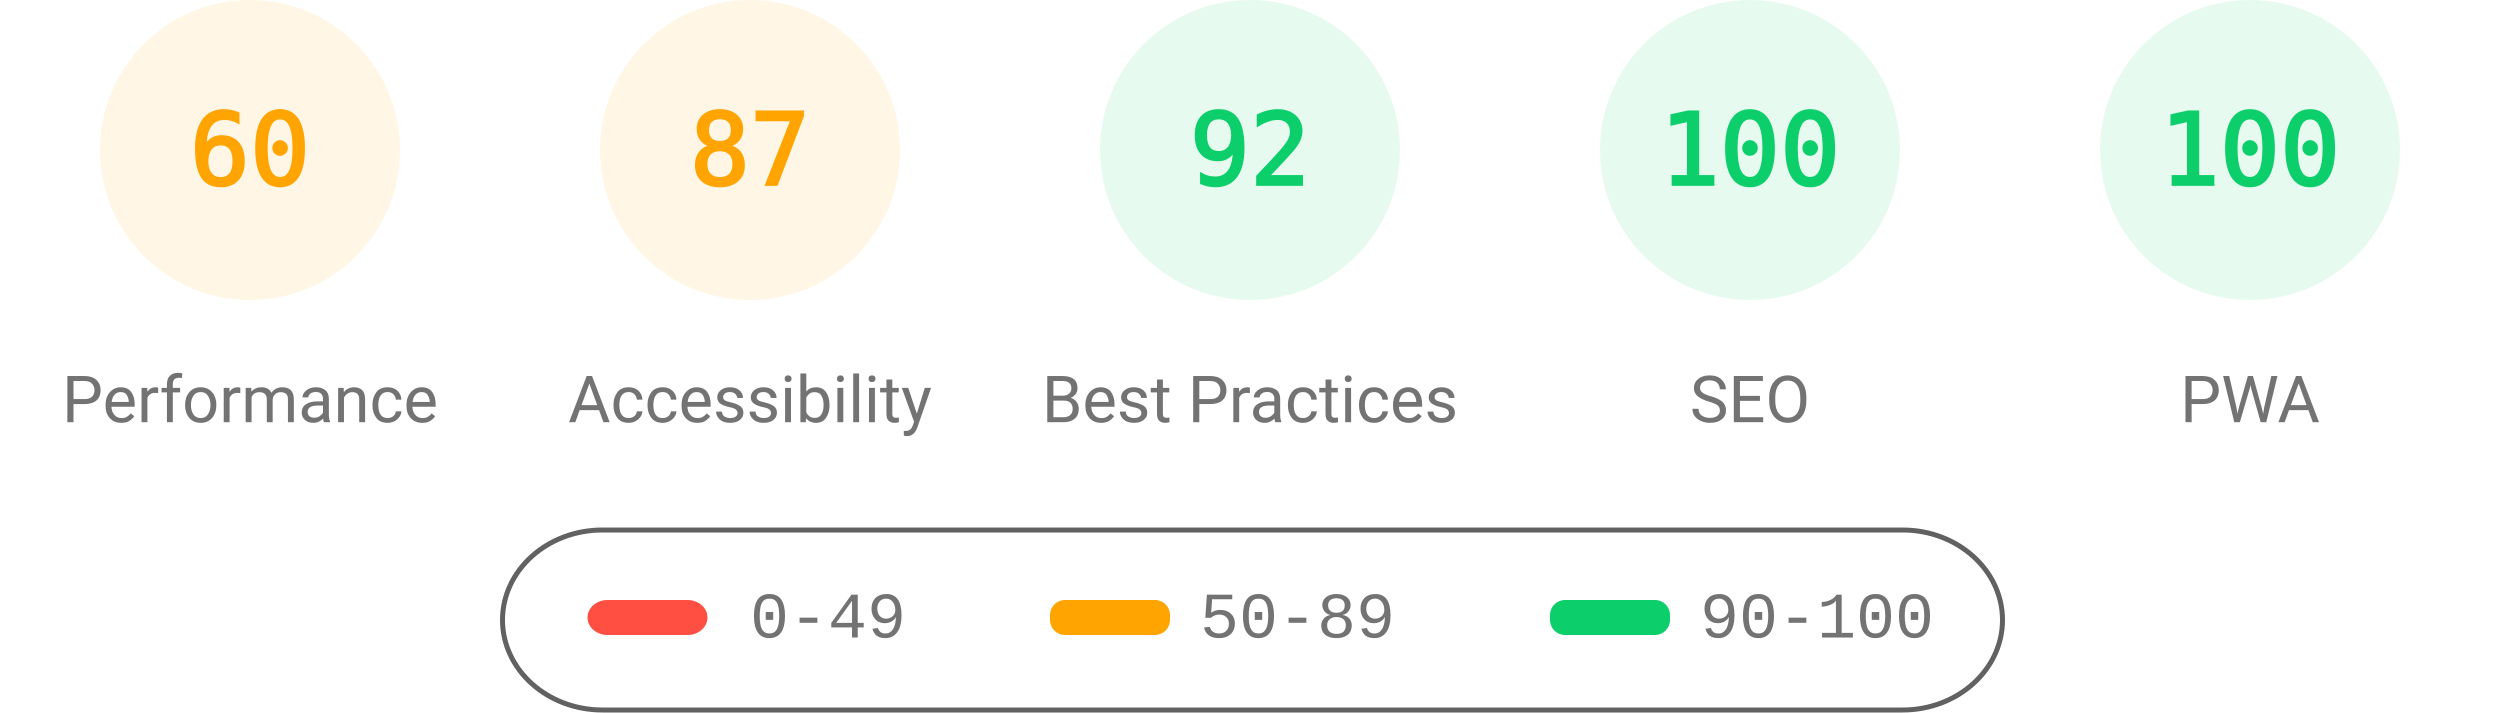
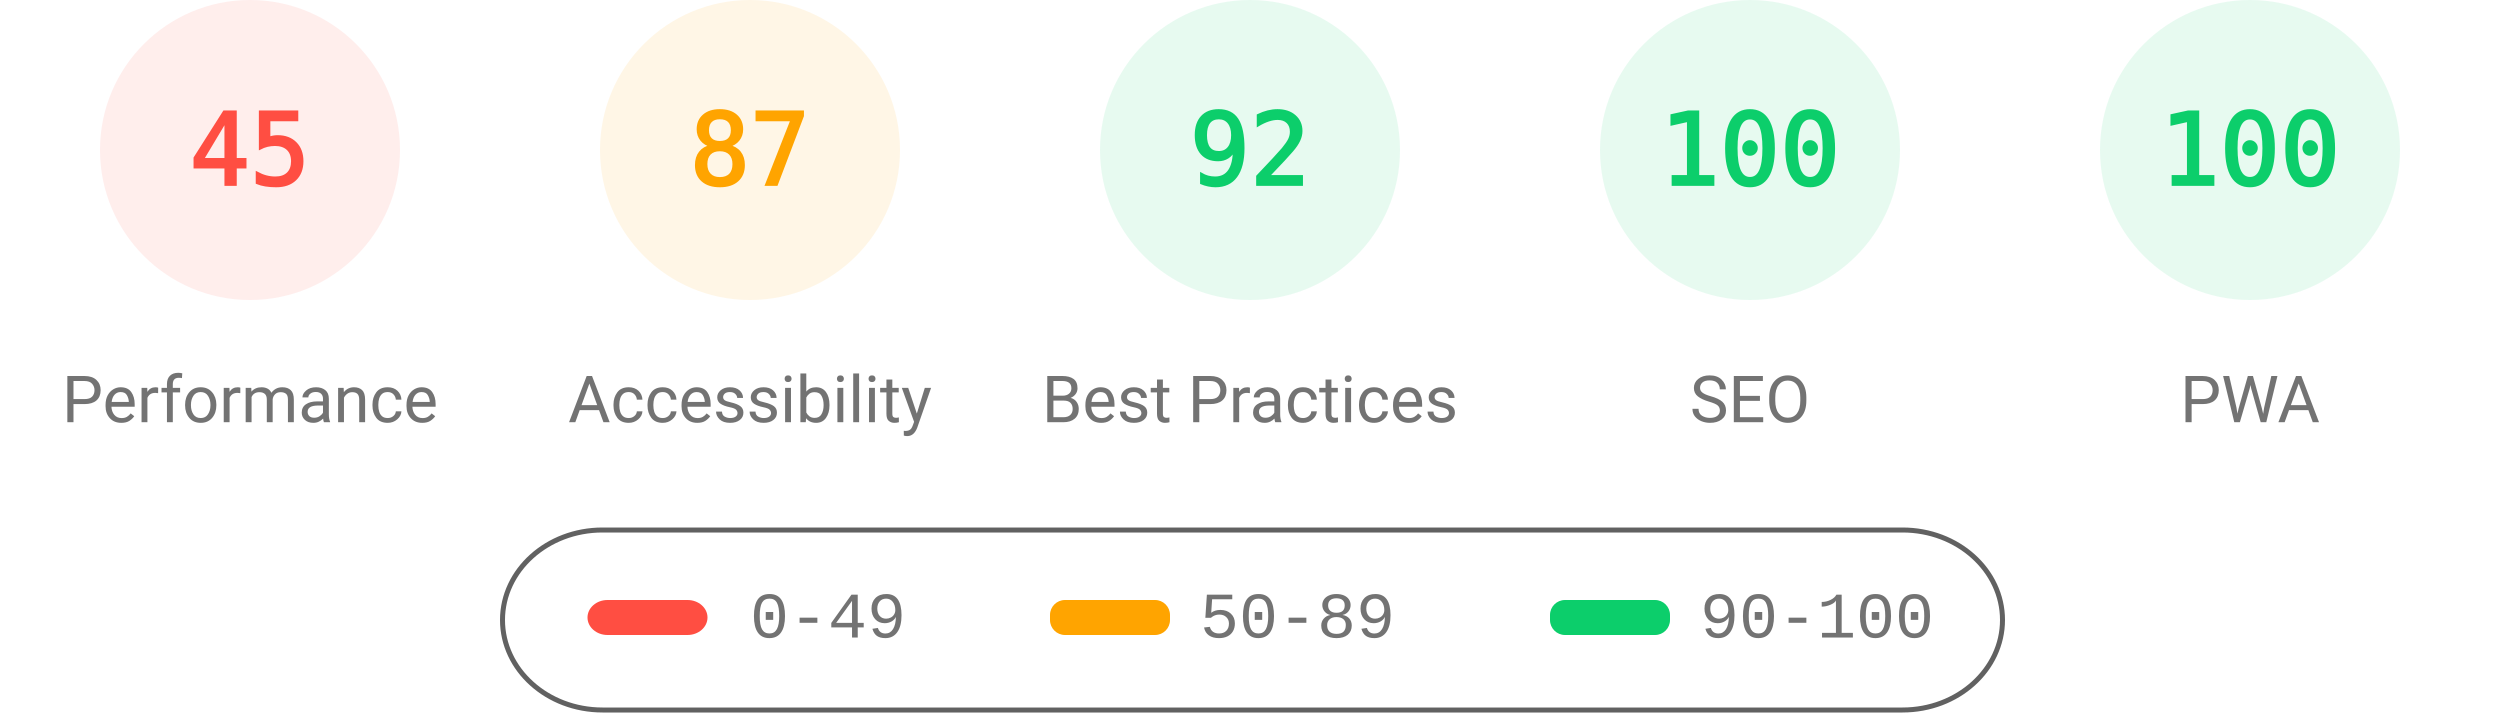
<svg xmlns="http://www.w3.org/2000/svg" fill="none" width="1000" height="285">
  <style>.gauge-base{opacity:.1}.gauge-arc{fill:none;animation-delay:250ms;stroke-linecap:round;transform:rotate(-90deg);transform-origin:100px 60px;animation:load-gauge 1s ease forwards}.guage-text{font-size:40px;font-family:monospace;text-align:center}.guage-red{color:#ff4e42;fill:#ff4e42;stroke:#ff4e42}.guage-orange{color:#ffa400;fill:#ffa400;stroke:#ffa400}.guage-green{color:#0cce6b;fill:#0cce6b;stroke:#0cce6b}.guage-undefined{color:#5c5c5c;fill:#5c5c5c;stroke:#5c5c5c}.guage-title{color:#737373;fill:#737373;stroke:none;font-size:26px;line-height:26px;font-family:Roboto,Halvetica,Arial,sans-serif}@keyframes load-gauge{from{stroke-dasharray:0 352.858}}</style>
-   <svg class="guage-div guage-perf guage-orange" viewBox="0 0 200 200" width="200" height="200">
+   <svg class="guage-div guage-perf guage-red" viewBox="0 0 200 200" width="200" height="200">
    <circle class="gauge-base" r="56" cx="100" cy="60" stroke-width="8" />
-     <circle class="gauge-arc guage-arc-1" r="56" cx="100" cy="60" stroke-width="8" style="stroke-dasharray:211.115,351.858" />
-     <text class="guage-text" x="100" y="60" alignment-baseline="central" dominant-baseline="central" text-anchor="middle">60</text>
+     <circle class="gauge-arc guage-arc-1" r="56" cx="100" cy="60" stroke-width="8" style="stroke-dasharray:158.336,351.858" />
+     <text class="guage-text" x="100" y="60" alignment-baseline="central" dominant-baseline="central" text-anchor="middle">45</text>
    <text class="guage-title" x="100" y="160" alignment-baseline="central" dominant-baseline="central" text-anchor="middle">Performance</text>
  </svg>
  <svg class="guage-div guage-acc guage-orange" viewBox="0 0 200 200" width="200" height="200" x="200">
    <circle class="gauge-base" r="56" cx="100" cy="60" stroke-width="8" />
    <circle class="gauge-arc guage-arc-2" r="56" cx="100" cy="60" stroke-width="8" style="stroke-dasharray:306.116,351.858" />
    <text class="guage-text" x="100" y="60" alignment-baseline="central" dominant-baseline="central" text-anchor="middle">87</text>
    <text class="guage-title" x="100" y="160" alignment-baseline="central" dominant-baseline="central" text-anchor="middle">Accessibility</text>
  </svg>
  <svg class="guage-div guage-best guage-green" viewBox="0 0 200 200" width="200" height="200" x="400">
    <circle class="gauge-base" r="56" cx="100" cy="60" stroke-width="8" />
    <circle class="gauge-arc guage-arc-3" r="56" cx="100" cy="60" stroke-width="8" style="stroke-dasharray:323.709,351.858" />
    <text class="guage-text" x="100" y="60" alignment-baseline="central" dominant-baseline="central" text-anchor="middle">92</text>
    <text class="guage-title" x="100" y="160" alignment-baseline="central" dominant-baseline="central" text-anchor="middle">Best Practices</text>
  </svg>
  <svg class="guage-div guage-seo guage-green" viewBox="0 0 200 200" width="200" height="200" x="600">
    <circle class="gauge-base" r="56" cx="100" cy="60" stroke-width="8" />
    <circle class="gauge-arc guage-arc-4" r="56" cx="100" cy="60" stroke-width="8" style="stroke-dasharray:351.858,351.858" />
    <text class="guage-text" x="100" y="60" alignment-baseline="central" dominant-baseline="central" text-anchor="middle">100</text>
    <text class="guage-title" x="100" y="160" alignment-baseline="central" dominant-baseline="central" text-anchor="middle">SEO</text>
  </svg>
  <svg class="guage-div guage-pwa guage-green" viewBox="0 0 200 200" width="200" height="200" x="800">
    <circle class="gauge-base" r="56" cx="100" cy="60" stroke-width="8" />
    <circle class="gauge-arc guage-arc-4" r="56" cx="100" cy="60" stroke-width="8" style="stroke-dasharray:351.858,351.858" />
    <text class="guage-text" x="100" y="60" alignment-baseline="central" dominant-baseline="central" text-anchor="middle">100</text>
    <text class="guage-title" x="100" y="160" alignment-baseline="central" dominant-baseline="central" text-anchor="middle">PWA</text>
  </svg>
  <svg width="604" height="76" x="200" y="210">
    <path fill="none" id="canvas_background" d="M-1-1h604v80H-1z" />
    <rect fill-opacity="0" stroke="#616161" stroke-width="2" rx="40" id="svg_2" height="72" width="600" y="2" x="1" fill="#000" />
    <rect stroke="#000" rx="8" id="svg_3" height="14" width="48" y="30" x="35" stroke-opacity="null" stroke-width="0" fill="#ff4e42" />
    <rect stroke="#000" rx="6" id="svg_4" height="14" width="48" y="30" x="220" stroke-opacity="null" stroke-width="0" fill="#ffa400" />
    <rect stroke="#000" rx="6" id="svg_5" height="14" width="48" y="30" x="420" stroke-opacity="null" stroke-width="0" fill="#0cce6b" />
    <text xml:space="preserve" text-anchor="start" font-family="'Courier New', Courier, monospace" font-size="26" id="svg_6" y="45" x="100" stroke-opacity="null" stroke-width="0" stroke="#000" fill="#737373">0-49</text>
    <text xml:space="preserve" text-anchor="start" font-family="'Courier New', Courier, monospace" font-size="26" id="svg_7" y="45" x="280" stroke-opacity="null" stroke-width="0" stroke="#000" fill="#737373">50-89</text>
    <text xml:space="preserve" text-anchor="start" font-family="'Courier New', Courier, monospace" font-size="26" id="svg_8" y="45" x="480" stroke-opacity="null" stroke-width="0" stroke="#000" fill="#737373">90-100</text>
  </svg>
</svg>
